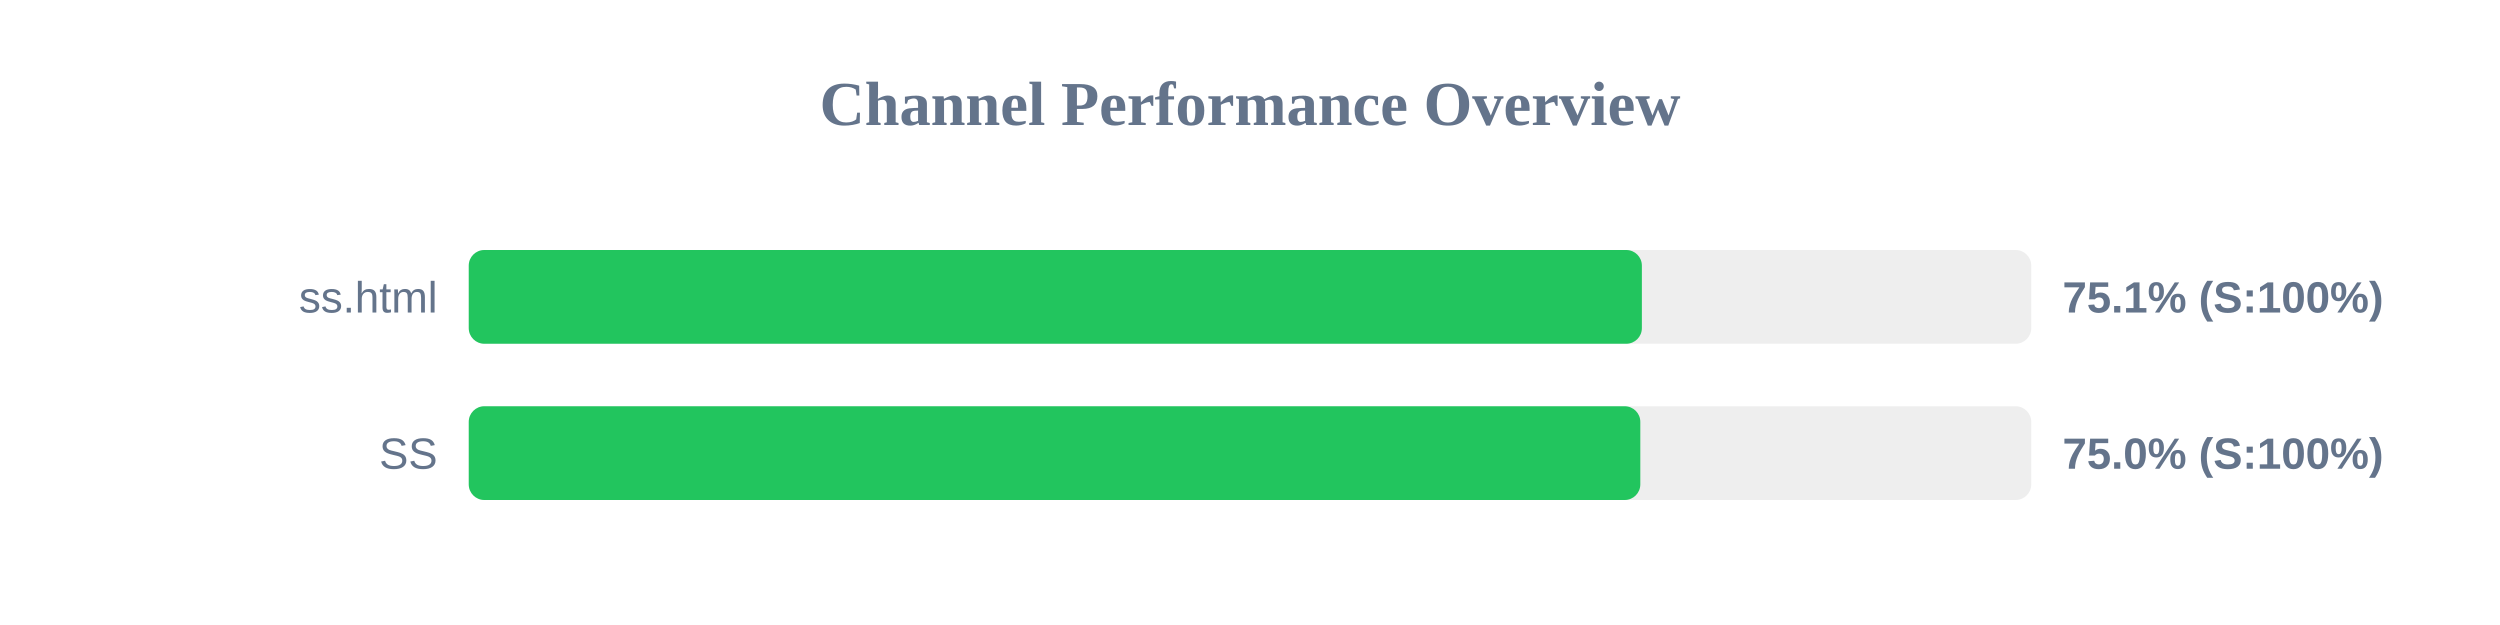
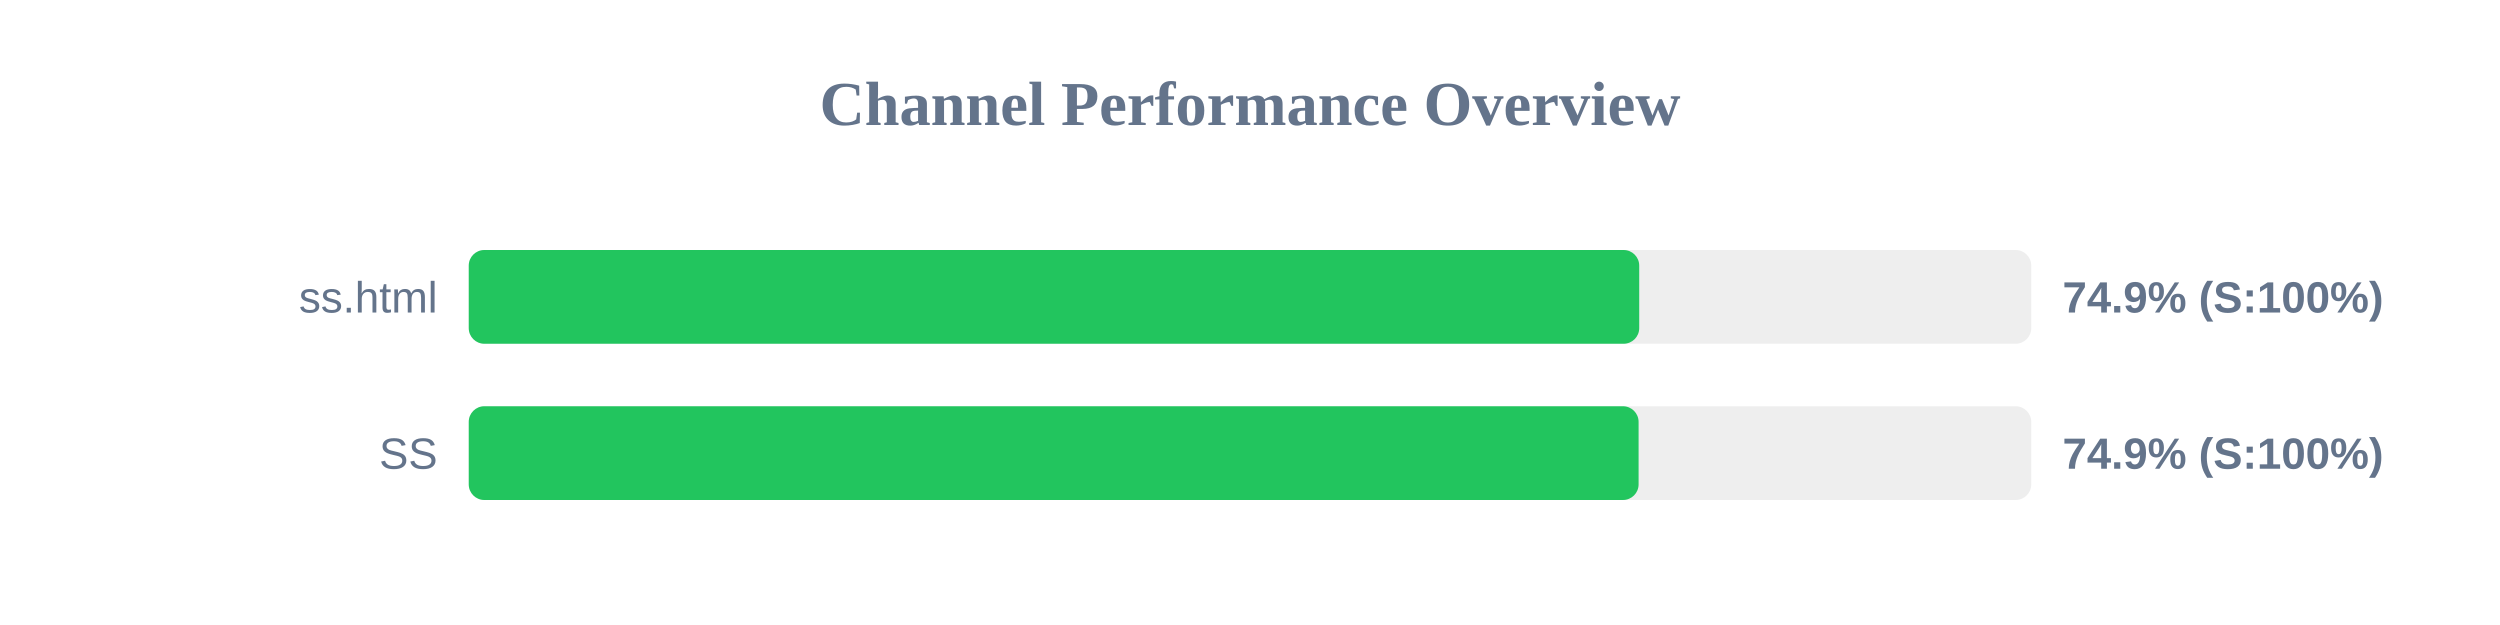
<svg xmlns="http://www.w3.org/2000/svg" width="800" height="200" version="1.1">
  <style>
        .row { font: 14px Arial; fill: #64748b; }
        .score { font: bold 14px Arial; fill: #64748b; }
    </style>
  <text x="400" y="40" text-anchor="middle" font-size="20px" font-weight="bold" fill="#64748b">Channel Performance Overview</text>
  <rect x="150" y="80" width="500" height="30" fill="#eee" rx="5" />
-   <rect x="150" y="80" width="375.4" height="30" fill="#22c55e" rx="5" />
+   <rect x="150" y="80" width="374.55" height="30" fill="#22c55e" rx="5" />
  <text x="140" y="100" text-anchor="end" class="row">ss.html</text>
-   <text x="660" y="100" text-anchor="start" class="score">75.1% (S:100%)</text>
+   <text x="660" y="100" text-anchor="start" class="score">74.9% (S:100%)</text>
  <rect x="150" y="130" width="500" height="30" fill="#eee" rx="5" />
-   <rect x="150" y="130" width="374.9" height="30" fill="#22c55e" rx="5" />
+   <rect x="150" y="130" width="374.35" height="30" fill="#22c55e" rx="5" />
  <text x="140" y="150" text-anchor="end" class="row">SS</text>
-   <text x="660" y="150" text-anchor="start" class="score">75.0% (S:100%)</text>
+   <text x="660" y="150" text-anchor="start" class="score">74.9% (S:100%)</text>
</svg>
